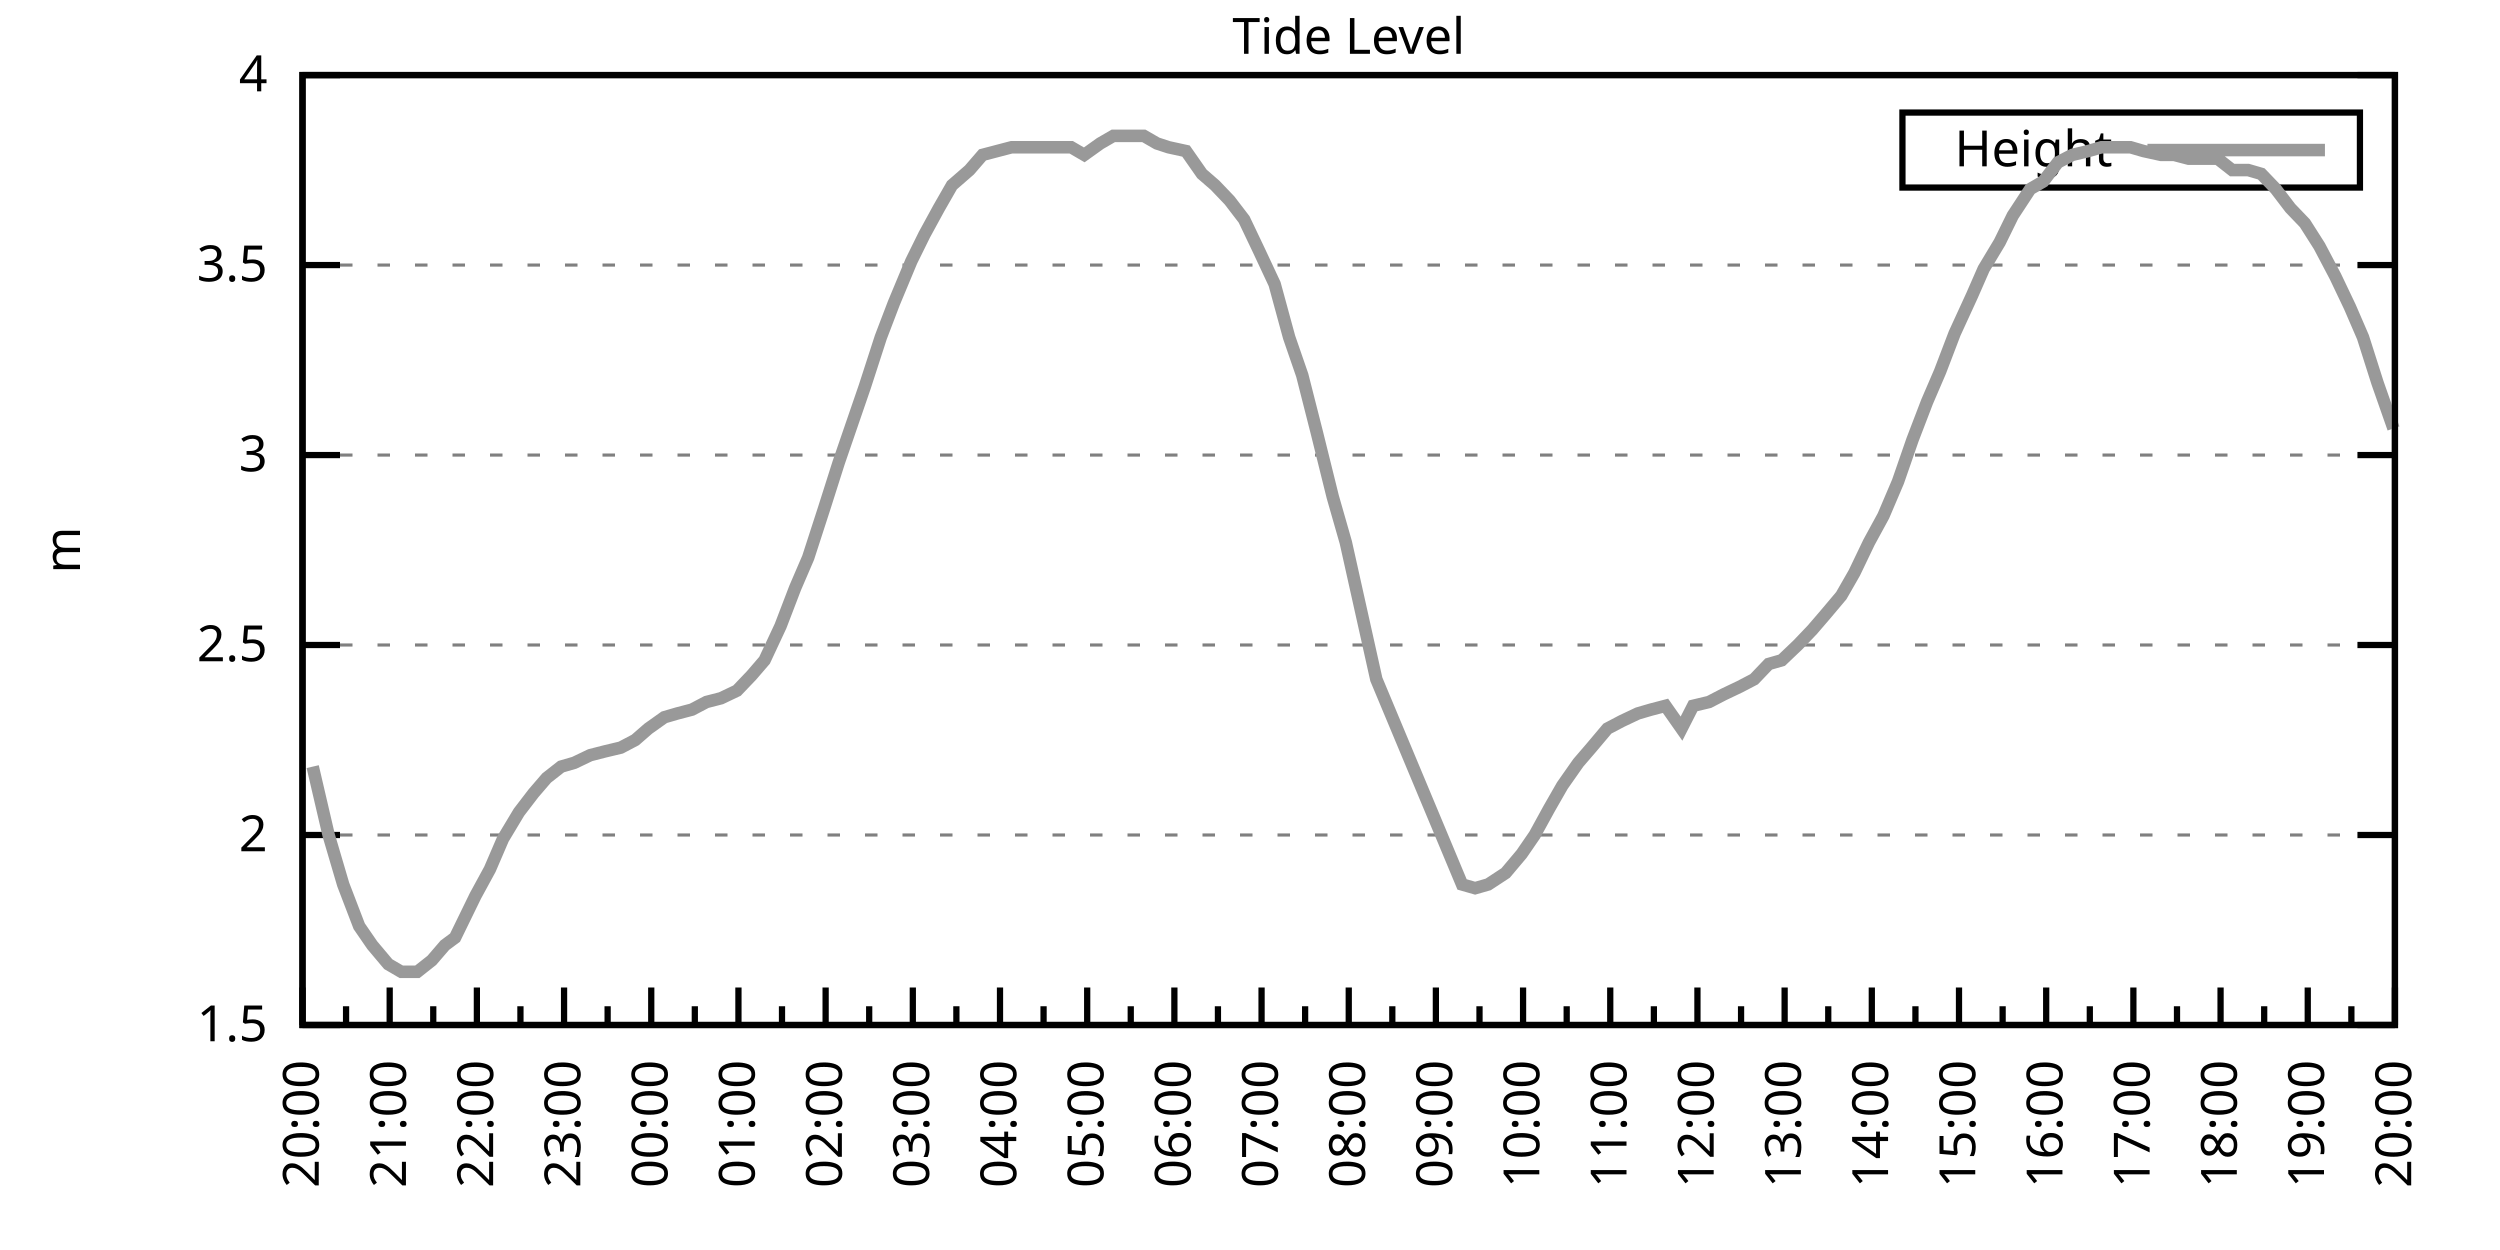
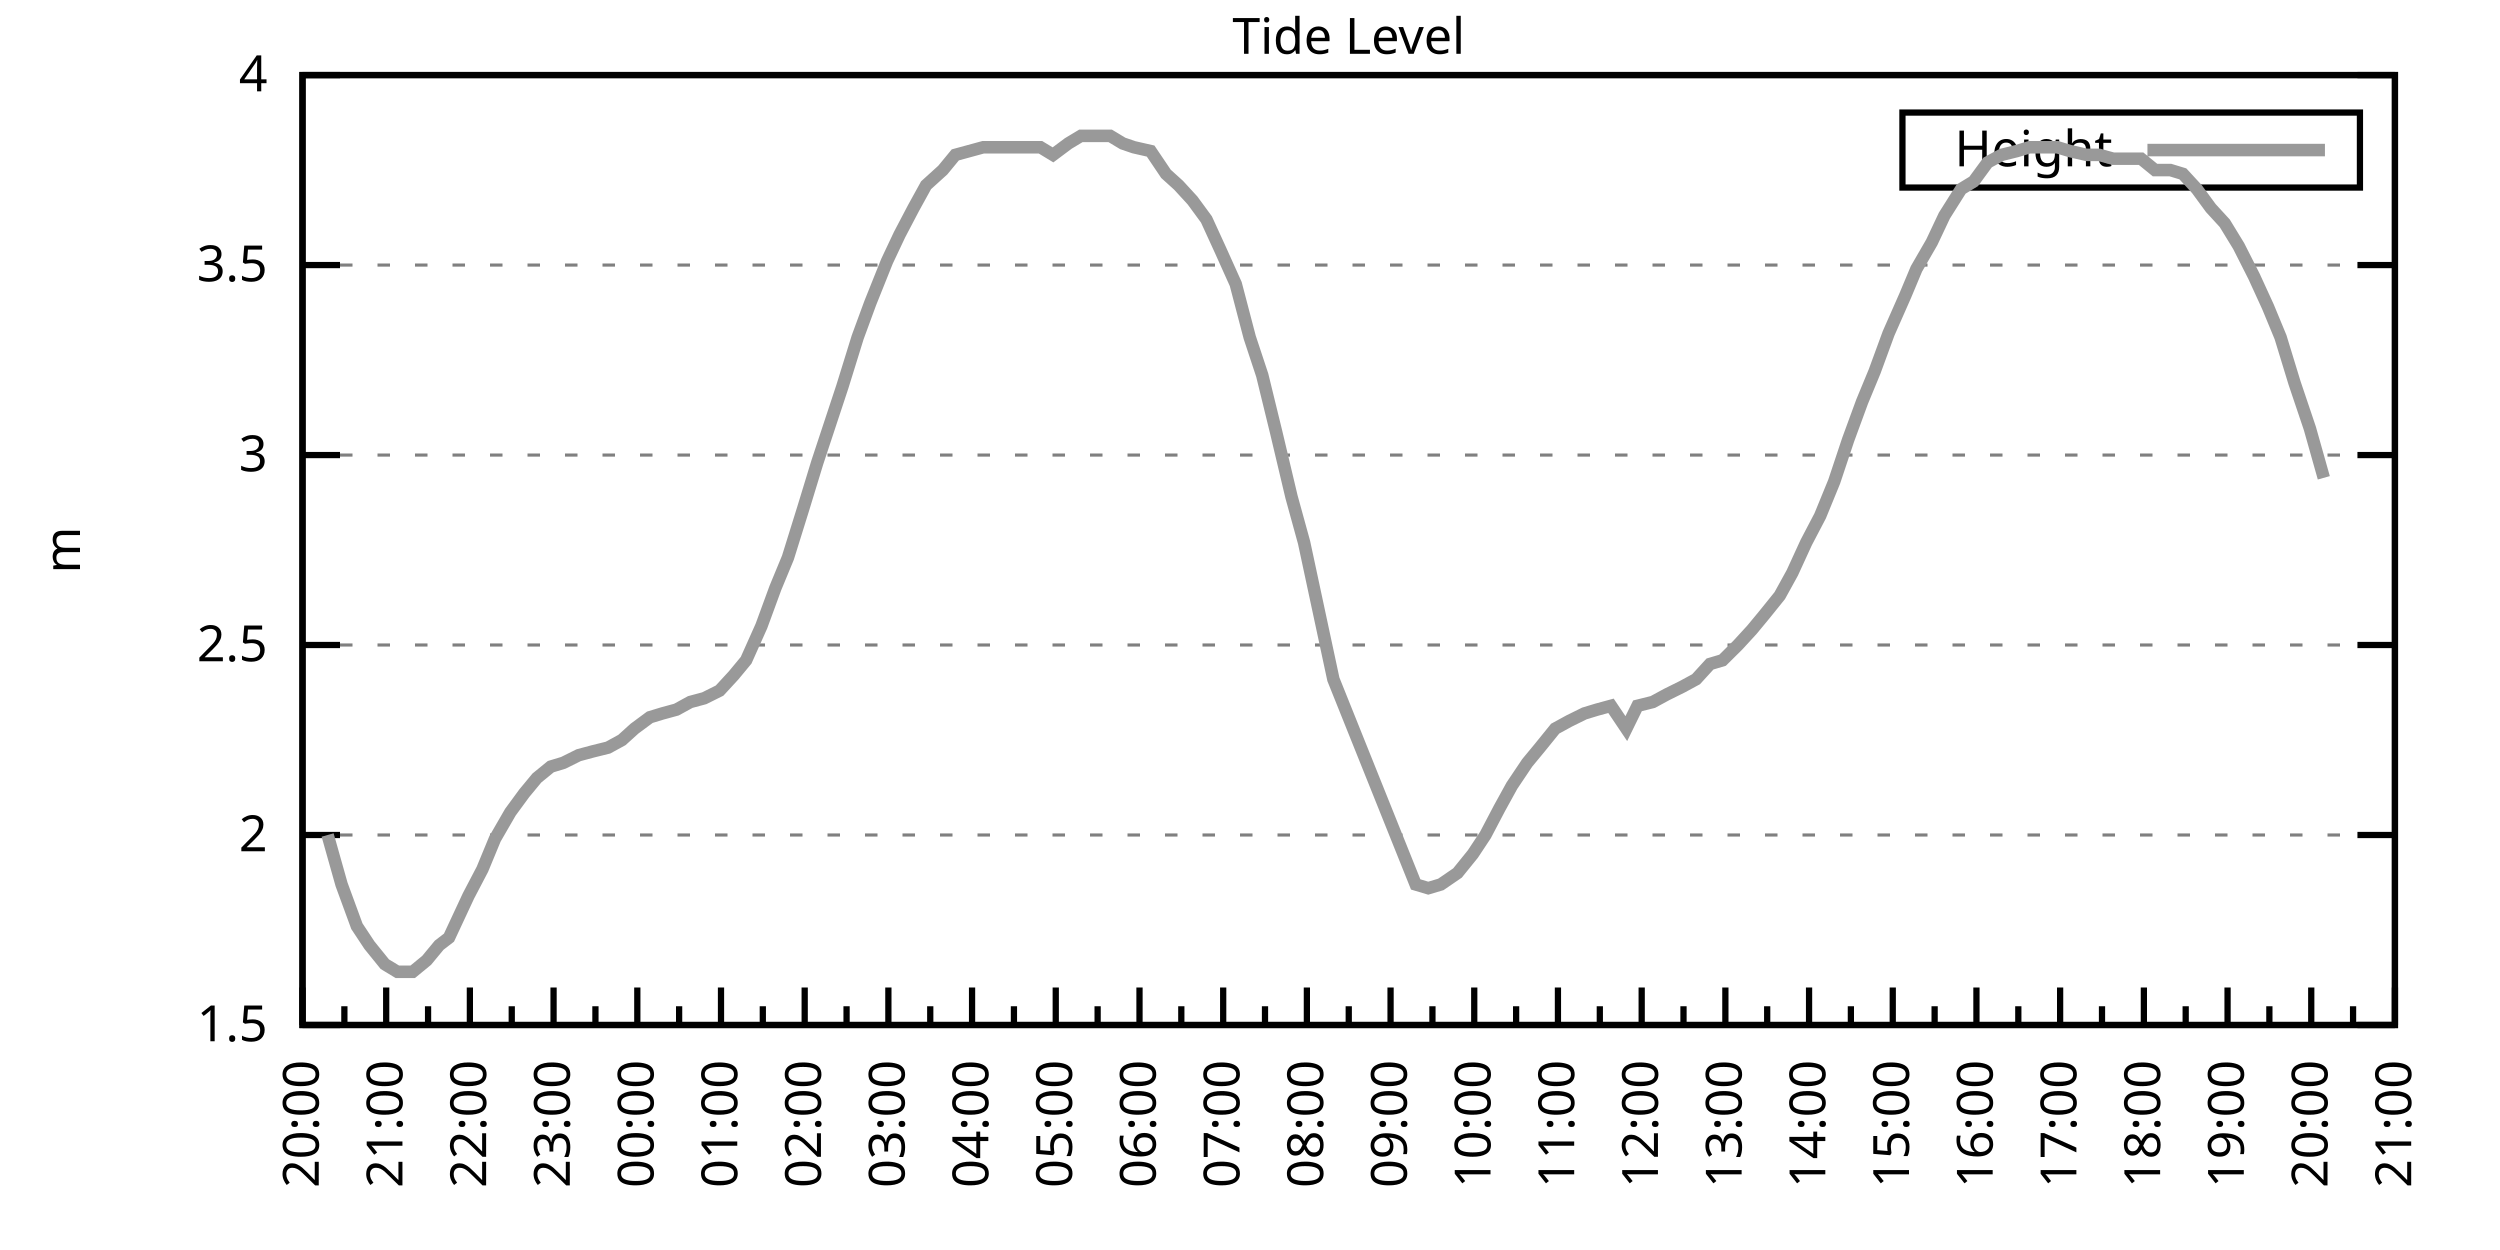
<svg xmlns="http://www.w3.org/2000/svg" xmlns:xlink="http://www.w3.org/1999/xlink" width="400" height="200" viewBox="0 0 400 200">
  <g id="gnuplot_canvas">
    <rect x="0" y="0" width="400" height="200" fill="none" />
    <defs>
      <circle id="gpDot" r="0.5" stroke-width="0.5" stroke="currentColor" />
      <path id="gpPt0" stroke-width="0.333" stroke="currentColor" d="M-1,0 h2 M0,-1 v2" />
      <path id="gpPt1" stroke-width="0.333" stroke="currentColor" d="M-1,-1 L1,1 M1,-1 L-1,1" />
      <path id="gpPt2" stroke-width="0.333" stroke="currentColor" d="M-1,0 L1,0 M0,-1 L0,1 M-1,-1 L1,1 M-1,1 L1,-1" />
      <rect id="gpPt3" stroke-width="0.333" stroke="currentColor" x="-1" y="-1" width="2" height="2" />
      <rect id="gpPt4" stroke-width="0.333" stroke="currentColor" fill="currentColor" x="-1" y="-1" width="2" height="2" />
      <circle id="gpPt5" stroke-width="0.333" stroke="currentColor" cx="0" cy="0" r="1" />
      <use xlink:href="#gpPt5" id="gpPt6" fill="currentColor" stroke="none" />
      <path id="gpPt7" stroke-width="0.333" stroke="currentColor" d="M0,-1.33 L-1.33,0.67 L1.33,0.67 z" />
      <use xlink:href="#gpPt7" id="gpPt8" fill="currentColor" stroke="none" />
      <use xlink:href="#gpPt7" id="gpPt9" stroke="currentColor" transform="rotate(180)" />
      <use xlink:href="#gpPt9" id="gpPt10" fill="currentColor" stroke="none" />
      <use xlink:href="#gpPt3" id="gpPt11" stroke="currentColor" transform="rotate(45)" />
      <use xlink:href="#gpPt11" id="gpPt12" fill="currentColor" stroke="none" />
      <path id="gpPt13" stroke-width="0.333" stroke="currentColor" d="M0,1.330 L1.265,0.411 L0.782,-1.067 L-0.782,-1.076 L-1.265,0.411 z" />
      <use xlink:href="#gpPt13" id="gpPt14" fill="currentColor" stroke="none" />
      <filter id="textbox" filterUnits="objectBoundingBox" x="0" y="0" height="1" width="1">
        <feFlood flood-color="white" flood-opacity="1" result="bgnd" />
        <feComposite in="SourceGraphic" in2="bgnd" operator="atop" />
      </filter>
      <filter id="greybox" filterUnits="objectBoundingBox" x="0" y="0" height="1" width="1">
        <feFlood flood-color="lightgrey" flood-opacity="1" result="grey" />
        <feComposite in="SourceGraphic" in2="grey" operator="atop" />
      </filter>
    </defs>
    <g fill="none" color="white" stroke="currentColor" stroke-width="1.00" stroke-linecap="butt" stroke-linejoin="miter">
</g>
    <g fill="none" color="black" stroke="currentColor" stroke-width="1.00" stroke-linecap="butt" stroke-linejoin="miter">
      <g stroke="none" shape-rendering="crispEdges">
        <polygon fill="rgb(255, 255, 255)" points="48.40,164.00 383.18,164.00 383.18,12.02 48.40,12.02 " />
      </g>
    </g>
    <g fill="none" color="black" stroke="currentColor" stroke-width="1.00" stroke-linecap="butt" stroke-linejoin="miter">
</g>
    <g fill="none" color="black" stroke="black" stroke-width="0.50" stroke-linecap="butt" stroke-linejoin="miter">
</g>
    <g fill="none" color="gray" stroke="currentColor" stroke-width="0.50" stroke-linecap="butt" stroke-linejoin="miter">
      <path stroke="gray" stroke-dasharray="2,4" class="gridline" d="M48.40,164.00 L383.19,164.00  " />
    </g>
    <g fill="none" color="gray" stroke="gray" stroke-width="1.00" stroke-linecap="butt" stroke-linejoin="miter">
</g>
    <g fill="none" color="black" stroke="currentColor" stroke-width="1.00" stroke-linecap="butt" stroke-linejoin="miter">
      <path stroke="black" d="M48.40,164.00 L54.40,164.00 M383.19,164.00 L377.19,164.00  " />
      <g transform="translate(42.80,166.60)" stroke="none" fill="black" font-family="Sans" font-size="8.00" text-anchor="end">
        <text>
          <tspan font-family="Sans"> 1.5</tspan>
        </text>
      </g>
    </g>
    <g fill="none" color="black" stroke="currentColor" stroke-width="1.00" stroke-linecap="butt" stroke-linejoin="miter">
</g>
    <g fill="none" color="black" stroke="black" stroke-width="0.50" stroke-linecap="butt" stroke-linejoin="miter">
</g>
    <g fill="none" color="gray" stroke="currentColor" stroke-width="0.50" stroke-linecap="butt" stroke-linejoin="miter">
      <path stroke="gray" stroke-dasharray="2,4" class="gridline" d="M48.40,133.60 L383.19,133.60  " />
    </g>
    <g fill="none" color="gray" stroke="gray" stroke-width="1.00" stroke-linecap="butt" stroke-linejoin="miter">
</g>
    <g fill="none" color="black" stroke="currentColor" stroke-width="1.00" stroke-linecap="butt" stroke-linejoin="miter">
      <path stroke="black" d="M48.40,133.60 L54.40,133.60 M383.19,133.60 L377.19,133.60  " />
      <g transform="translate(42.80,136.20)" stroke="none" fill="black" font-family="Sans" font-size="8.00" text-anchor="end">
        <text>
          <tspan font-family="Sans"> 2</tspan>
        </text>
      </g>
    </g>
    <g fill="none" color="black" stroke="currentColor" stroke-width="1.00" stroke-linecap="butt" stroke-linejoin="miter">
</g>
    <g fill="none" color="black" stroke="black" stroke-width="0.50" stroke-linecap="butt" stroke-linejoin="miter">
</g>
    <g fill="none" color="gray" stroke="currentColor" stroke-width="0.50" stroke-linecap="butt" stroke-linejoin="miter">
      <path stroke="gray" stroke-dasharray="2,4" class="gridline" d="M48.40,103.20 L383.19,103.20  " />
    </g>
    <g fill="none" color="gray" stroke="gray" stroke-width="1.00" stroke-linecap="butt" stroke-linejoin="miter">
</g>
    <g fill="none" color="black" stroke="currentColor" stroke-width="1.00" stroke-linecap="butt" stroke-linejoin="miter">
      <path stroke="black" d="M48.40,103.20 L54.40,103.20 M383.19,103.20 L377.19,103.20  " />
      <g transform="translate(42.80,105.80)" stroke="none" fill="black" font-family="Sans" font-size="8.00" text-anchor="end">
        <text>
          <tspan font-family="Sans"> 2.5</tspan>
        </text>
      </g>
    </g>
    <g fill="none" color="black" stroke="currentColor" stroke-width="1.00" stroke-linecap="butt" stroke-linejoin="miter">
</g>
    <g fill="none" color="black" stroke="black" stroke-width="0.50" stroke-linecap="butt" stroke-linejoin="miter">
</g>
    <g fill="none" color="gray" stroke="currentColor" stroke-width="0.50" stroke-linecap="butt" stroke-linejoin="miter">
      <path stroke="gray" stroke-dasharray="2,4" class="gridline" d="M48.40,72.81 L383.19,72.81  " />
    </g>
    <g fill="none" color="gray" stroke="gray" stroke-width="1.00" stroke-linecap="butt" stroke-linejoin="miter">
</g>
    <g fill="none" color="black" stroke="currentColor" stroke-width="1.00" stroke-linecap="butt" stroke-linejoin="miter">
      <path stroke="black" d="M48.40,72.81 L54.40,72.81 M383.19,72.81 L377.19,72.81  " />
      <g transform="translate(42.80,75.41)" stroke="none" fill="black" font-family="Sans" font-size="8.00" text-anchor="end">
        <text>
          <tspan font-family="Sans"> 3</tspan>
        </text>
      </g>
    </g>
    <g fill="none" color="black" stroke="currentColor" stroke-width="1.00" stroke-linecap="butt" stroke-linejoin="miter">
</g>
    <g fill="none" color="black" stroke="black" stroke-width="0.50" stroke-linecap="butt" stroke-linejoin="miter">
</g>
    <g fill="none" color="gray" stroke="currentColor" stroke-width="0.50" stroke-linecap="butt" stroke-linejoin="miter">
      <path stroke="gray" stroke-dasharray="2,4" class="gridline" d="M48.40,42.41 L383.19,42.41  " />
    </g>
    <g fill="none" color="gray" stroke="gray" stroke-width="1.00" stroke-linecap="butt" stroke-linejoin="miter">
</g>
    <g fill="none" color="black" stroke="currentColor" stroke-width="1.00" stroke-linecap="butt" stroke-linejoin="miter">
      <path stroke="black" d="M48.40,42.41 L54.40,42.41 M383.19,42.41 L377.19,42.41  " />
      <g transform="translate(42.80,45.01)" stroke="none" fill="black" font-family="Sans" font-size="8.00" text-anchor="end">
        <text>
          <tspan font-family="Sans"> 3.5</tspan>
        </text>
      </g>
    </g>
    <g fill="none" color="black" stroke="currentColor" stroke-width="1.00" stroke-linecap="butt" stroke-linejoin="miter">
</g>
    <g fill="none" color="black" stroke="black" stroke-width="0.50" stroke-linecap="butt" stroke-linejoin="miter">
</g>
    <g fill="none" color="gray" stroke="currentColor" stroke-width="0.50" stroke-linecap="butt" stroke-linejoin="miter">
      <path stroke="gray" stroke-dasharray="2,4" class="gridline" d="M48.40,12.01 L383.19,12.01  " />
    </g>
    <g fill="none" color="gray" stroke="gray" stroke-width="1.00" stroke-linecap="butt" stroke-linejoin="miter">
</g>
    <g fill="none" color="black" stroke="currentColor" stroke-width="1.00" stroke-linecap="butt" stroke-linejoin="miter">
      <path stroke="black" d="M48.40,12.01 L54.40,12.01 M383.19,12.01 L377.19,12.01  " />
      <g transform="translate(42.80,14.61)" stroke="none" fill="black" font-family="Sans" font-size="8.00" text-anchor="end">
        <text>
          <tspan font-family="Sans"> 4</tspan>
        </text>
      </g>
    </g>
    <g fill="none" color="black" stroke="currentColor" stroke-width="1.00" stroke-linecap="butt" stroke-linejoin="miter">
      <path stroke="black" d="M48.40,164.00 L48.40,158.00  " />
      <g transform="translate(51.00,169.60) rotate(270)" stroke="none" fill="black" font-family="Sans" font-size="8.00" text-anchor="end">
        <text>
          <tspan font-family="Sans">20:00</tspan>
        </text>
      </g>
    </g>
    <g fill="none" color="black" stroke="currentColor" stroke-width="1.00" stroke-linecap="butt" stroke-linejoin="miter">
-       <path stroke="black" d="M55.37,164.00 L55.37,161.00 M62.35,164.00 L62.35,158.00  " />
-       <g transform="translate(64.95,169.60) rotate(270)" stroke="none" fill="black" font-family="Sans" font-size="8.00" text-anchor="end">
+       <path stroke="black" d="M55.10,164.00 L55.10,161.00 M61.79,164.00 L61.79,158.00  " />
+       <g transform="translate(64.39,169.60) rotate(270)" stroke="none" fill="black" font-family="Sans" font-size="8.00" text-anchor="end">
        <text>
          <tspan font-family="Sans">21:00</tspan>
        </text>
      </g>
    </g>
    <g fill="none" color="black" stroke="currentColor" stroke-width="1.00" stroke-linecap="butt" stroke-linejoin="miter">
-       <path stroke="black" d="M69.32,164.00 L69.32,161.00 M76.30,164.00 L76.30,158.00  " />
-       <g transform="translate(78.90,169.60) rotate(270)" stroke="none" fill="black" font-family="Sans" font-size="8.00" text-anchor="end">
+       <path stroke="black" d="M68.49,164.00 L68.49,161.00 M75.18,164.00 L75.18,158.00  " />
+       <g transform="translate(77.78,169.60) rotate(270)" stroke="none" fill="black" font-family="Sans" font-size="8.00" text-anchor="end">
        <text>
          <tspan font-family="Sans">22:00</tspan>
        </text>
      </g>
    </g>
    <g fill="none" color="black" stroke="currentColor" stroke-width="1.00" stroke-linecap="butt" stroke-linejoin="miter">
-       <path stroke="black" d="M83.27,164.00 L83.27,161.00 M90.25,164.00 L90.25,158.00  " />
-       <g transform="translate(92.85,169.60) rotate(270)" stroke="none" fill="black" font-family="Sans" font-size="8.00" text-anchor="end">
+       <path stroke="black" d="M81.88,164.00 L81.88,161.00 M88.57,164.00 L88.57,158.00  " />
+       <g transform="translate(91.17,169.60) rotate(270)" stroke="none" fill="black" font-family="Sans" font-size="8.00" text-anchor="end">
        <text>
          <tspan font-family="Sans">23:00</tspan>
        </text>
      </g>
    </g>
    <g fill="none" color="black" stroke="currentColor" stroke-width="1.00" stroke-linecap="butt" stroke-linejoin="miter">
-       <path stroke="black" d="M97.22,164.00 L97.22,161.00 M104.20,164.00 L104.20,158.00  " />
-       <g transform="translate(106.80,169.60) rotate(270)" stroke="none" fill="black" font-family="Sans" font-size="8.00" text-anchor="end">
+       <path stroke="black" d="M95.27,164.00 L95.27,161.00 M101.97,164.00 L101.97,158.00  " />
+       <g transform="translate(104.57,169.60) rotate(270)" stroke="none" fill="black" font-family="Sans" font-size="8.00" text-anchor="end">
        <text>
          <tspan font-family="Sans">00:00</tspan>
        </text>
      </g>
    </g>
    <g fill="none" color="black" stroke="currentColor" stroke-width="1.00" stroke-linecap="butt" stroke-linejoin="miter">
-       <path stroke="black" d="M111.17,164.00 L111.17,161.00 M118.15,164.00 L118.15,158.00  " />
-       <g transform="translate(120.75,169.60) rotate(270)" stroke="none" fill="black" font-family="Sans" font-size="8.00" text-anchor="end">
+       <path stroke="black" d="M108.66,164.00 L108.66,161.00 M115.36,164.00 L115.36,158.00  " />
+       <g transform="translate(117.96,169.60) rotate(270)" stroke="none" fill="black" font-family="Sans" font-size="8.00" text-anchor="end">
        <text>
          <tspan font-family="Sans">01:00</tspan>
        </text>
      </g>
    </g>
    <g fill="none" color="black" stroke="currentColor" stroke-width="1.00" stroke-linecap="butt" stroke-linejoin="miter">
-       <path stroke="black" d="M125.12,164.00 L125.12,161.00 M132.10,164.00 L132.10,158.00  " />
-       <g transform="translate(134.70,169.60) rotate(270)" stroke="none" fill="black" font-family="Sans" font-size="8.00" text-anchor="end">
+       <path stroke="black" d="M122.05,164.00 L122.05,161.00 M128.75,164.00 L128.75,158.00  " />
+       <g transform="translate(131.35,169.60) rotate(270)" stroke="none" fill="black" font-family="Sans" font-size="8.00" text-anchor="end">
        <text>
          <tspan font-family="Sans">02:00</tspan>
        </text>
      </g>
    </g>
    <g fill="none" color="black" stroke="currentColor" stroke-width="1.00" stroke-linecap="butt" stroke-linejoin="miter">
-       <path stroke="black" d="M139.07,164.00 L139.07,161.00 M146.05,164.00 L146.05,158.00  " />
-       <g transform="translate(148.65,169.60) rotate(270)" stroke="none" fill="black" font-family="Sans" font-size="8.00" text-anchor="end">
+       <path stroke="black" d="M135.45,164.00 L135.45,161.00 M142.14,164.00 L142.14,158.00  " />
+       <g transform="translate(144.74,169.60) rotate(270)" stroke="none" fill="black" font-family="Sans" font-size="8.00" text-anchor="end">
        <text>
          <tspan font-family="Sans">03:00</tspan>
        </text>
      </g>
    </g>
    <g fill="none" color="black" stroke="currentColor" stroke-width="1.00" stroke-linecap="butt" stroke-linejoin="miter">
-       <path stroke="black" d="M153.02,164.00 L153.02,161.00 M160.00,164.00 L160.00,158.00  " />
-       <g transform="translate(162.60,169.60) rotate(270)" stroke="none" fill="black" font-family="Sans" font-size="8.00" text-anchor="end">
+       <path stroke="black" d="M148.84,164.00 L148.84,161.00 M155.53,164.00 L155.53,158.00  " />
+       <g transform="translate(158.13,169.60) rotate(270)" stroke="none" fill="black" font-family="Sans" font-size="8.00" text-anchor="end">
        <text>
          <tspan font-family="Sans">04:00</tspan>
        </text>
      </g>
    </g>
    <g fill="none" color="black" stroke="currentColor" stroke-width="1.00" stroke-linecap="butt" stroke-linejoin="miter">
-       <path stroke="black" d="M166.97,164.00 L166.97,161.00 M173.95,164.00 L173.95,158.00  " />
-       <g transform="translate(176.55,169.60) rotate(270)" stroke="none" fill="black" font-family="Sans" font-size="8.00" text-anchor="end">
+       <path stroke="black" d="M162.23,164.00 L162.23,161.00 M168.92,164.00 L168.92,158.00  " />
+       <g transform="translate(171.52,169.60) rotate(270)" stroke="none" fill="black" font-family="Sans" font-size="8.00" text-anchor="end">
        <text>
          <tspan font-family="Sans">05:00</tspan>
        </text>
      </g>
    </g>
    <g fill="none" color="black" stroke="currentColor" stroke-width="1.00" stroke-linecap="butt" stroke-linejoin="miter">
-       <path stroke="black" d="M180.92,164.00 L180.92,161.00 M187.90,164.00 L187.90,158.00  " />
-       <g transform="translate(190.50,169.60) rotate(270)" stroke="none" fill="black" font-family="Sans" font-size="8.00" text-anchor="end">
+       <path stroke="black" d="M175.62,164.00 L175.62,161.00 M182.32,164.00 L182.32,158.00  " />
+       <g transform="translate(184.92,169.60) rotate(270)" stroke="none" fill="black" font-family="Sans" font-size="8.00" text-anchor="end">
        <text>
          <tspan font-family="Sans">06:00</tspan>
        </text>
      </g>
    </g>
    <g fill="none" color="black" stroke="currentColor" stroke-width="1.00" stroke-linecap="butt" stroke-linejoin="miter">
-       <path stroke="black" d="M194.87,164.00 L194.87,161.00 M201.85,164.00 L201.85,158.00  " />
-       <g transform="translate(204.45,169.60) rotate(270)" stroke="none" fill="black" font-family="Sans" font-size="8.00" text-anchor="end">
+       <path stroke="black" d="M189.01,164.00 L189.01,161.00 M195.71,164.00 L195.71,158.00  " />
+       <g transform="translate(198.31,169.60) rotate(270)" stroke="none" fill="black" font-family="Sans" font-size="8.00" text-anchor="end">
        <text>
          <tspan font-family="Sans">07:00</tspan>
        </text>
      </g>
    </g>
    <g fill="none" color="black" stroke="currentColor" stroke-width="1.00" stroke-linecap="butt" stroke-linejoin="miter">
-       <path stroke="black" d="M208.82,164.00 L208.82,161.00 M215.80,164.00 L215.80,158.00  " />
-       <g transform="translate(218.40,169.60) rotate(270)" stroke="none" fill="black" font-family="Sans" font-size="8.00" text-anchor="end">
+       <path stroke="black" d="M202.40,164.00 L202.40,161.00 M209.10,164.00 L209.10,158.00  " />
+       <g transform="translate(211.70,169.60) rotate(270)" stroke="none" fill="black" font-family="Sans" font-size="8.00" text-anchor="end">
        <text>
          <tspan font-family="Sans">08:00</tspan>
        </text>
      </g>
    </g>
    <g fill="none" color="black" stroke="currentColor" stroke-width="1.00" stroke-linecap="butt" stroke-linejoin="miter">
-       <path stroke="black" d="M222.77,164.00 L222.77,161.00 M229.74,164.00 L229.74,158.00  " />
-       <g transform="translate(232.34,169.60) rotate(270)" stroke="none" fill="black" font-family="Sans" font-size="8.00" text-anchor="end">
+       <path stroke="black" d="M215.80,164.00 L215.80,161.00 M222.49,164.00 L222.49,158.00  " />
+       <g transform="translate(225.09,169.60) rotate(270)" stroke="none" fill="black" font-family="Sans" font-size="8.00" text-anchor="end">
        <text>
          <tspan font-family="Sans">09:00</tspan>
        </text>
      </g>
    </g>
    <g fill="none" color="black" stroke="currentColor" stroke-width="1.00" stroke-linecap="butt" stroke-linejoin="miter">
-       <path stroke="black" d="M236.72,164.00 L236.72,161.00 M243.69,164.00 L243.69,158.00  " />
-       <g transform="translate(246.29,169.60) rotate(270)" stroke="none" fill="black" font-family="Sans" font-size="8.00" text-anchor="end">
+       <path stroke="black" d="M229.19,164.00 L229.19,161.00 M235.88,164.00 L235.88,158.00  " />
+       <g transform="translate(238.48,169.60) rotate(270)" stroke="none" fill="black" font-family="Sans" font-size="8.00" text-anchor="end">
        <text>
          <tspan font-family="Sans">10:00</tspan>
        </text>
      </g>
    </g>
    <g fill="none" color="black" stroke="currentColor" stroke-width="1.00" stroke-linecap="butt" stroke-linejoin="miter">
-       <path stroke="black" d="M250.67,164.00 L250.67,161.00 M257.64,164.00 L257.64,158.00  " />
-       <g transform="translate(260.24,169.60) rotate(270)" stroke="none" fill="black" font-family="Sans" font-size="8.00" text-anchor="end">
+       <path stroke="black" d="M242.58,164.00 L242.58,161.00 M249.27,164.00 L249.27,158.00  " />
+       <g transform="translate(251.87,169.60) rotate(270)" stroke="none" fill="black" font-family="Sans" font-size="8.00" text-anchor="end">
        <text>
          <tspan font-family="Sans">11:00</tspan>
        </text>
      </g>
    </g>
    <g fill="none" color="black" stroke="currentColor" stroke-width="1.00" stroke-linecap="butt" stroke-linejoin="miter">
-       <path stroke="black" d="M264.62,164.00 L264.62,161.00 M271.59,164.00 L271.59,158.00  " />
-       <g transform="translate(274.19,169.60) rotate(270)" stroke="none" fill="black" font-family="Sans" font-size="8.00" text-anchor="end">
+       <path stroke="black" d="M255.97,164.00 L255.97,161.00 M262.67,164.00 L262.67,158.00  " />
+       <g transform="translate(265.27,169.60) rotate(270)" stroke="none" fill="black" font-family="Sans" font-size="8.00" text-anchor="end">
        <text>
          <tspan font-family="Sans">12:00</tspan>
        </text>
      </g>
    </g>
    <g fill="none" color="black" stroke="currentColor" stroke-width="1.00" stroke-linecap="butt" stroke-linejoin="miter">
-       <path stroke="black" d="M278.57,164.00 L278.57,161.00 M285.54,164.00 L285.54,158.00  " />
-       <g transform="translate(288.14,169.60) rotate(270)" stroke="none" fill="black" font-family="Sans" font-size="8.00" text-anchor="end">
+       <path stroke="black" d="M269.36,164.00 L269.36,161.00 M276.06,164.00 L276.06,158.00  " />
+       <g transform="translate(278.66,169.60) rotate(270)" stroke="none" fill="black" font-family="Sans" font-size="8.00" text-anchor="end">
        <text>
          <tspan font-family="Sans">13:00</tspan>
        </text>
      </g>
    </g>
    <g fill="none" color="black" stroke="currentColor" stroke-width="1.00" stroke-linecap="butt" stroke-linejoin="miter">
-       <path stroke="black" d="M292.52,164.00 L292.52,161.00 M299.49,164.00 L299.49,158.00  " />
-       <g transform="translate(302.09,169.60) rotate(270)" stroke="none" fill="black" font-family="Sans" font-size="8.00" text-anchor="end">
+       <path stroke="black" d="M282.75,164.00 L282.75,161.00 M289.45,164.00 L289.45,158.00  " />
+       <g transform="translate(292.05,169.60) rotate(270)" stroke="none" fill="black" font-family="Sans" font-size="8.00" text-anchor="end">
        <text>
          <tspan font-family="Sans">14:00</tspan>
        </text>
      </g>
    </g>
    <g fill="none" color="black" stroke="currentColor" stroke-width="1.00" stroke-linecap="butt" stroke-linejoin="miter">
-       <path stroke="black" d="M306.47,164.00 L306.47,161.00 M313.44,164.00 L313.44,158.00  " />
-       <g transform="translate(316.04,169.60) rotate(270)" stroke="none" fill="black" font-family="Sans" font-size="8.00" text-anchor="end">
+       <path stroke="black" d="M296.14,164.00 L296.14,161.00 M302.84,164.00 L302.84,158.00  " />
+       <g transform="translate(305.44,169.60) rotate(270)" stroke="none" fill="black" font-family="Sans" font-size="8.00" text-anchor="end">
        <text>
          <tspan font-family="Sans">15:00</tspan>
        </text>
      </g>
    </g>
    <g fill="none" color="black" stroke="currentColor" stroke-width="1.00" stroke-linecap="butt" stroke-linejoin="miter">
-       <path stroke="black" d="M320.42,164.00 L320.42,161.00 M327.39,164.00 L327.39,158.00  " />
-       <g transform="translate(329.99,169.60) rotate(270)" stroke="none" fill="black" font-family="Sans" font-size="8.00" text-anchor="end">
+       <path stroke="black" d="M309.54,164.00 L309.54,161.00 M316.23,164.00 L316.23,158.00  " />
+       <g transform="translate(318.83,169.60) rotate(270)" stroke="none" fill="black" font-family="Sans" font-size="8.00" text-anchor="end">
        <text>
          <tspan font-family="Sans">16:00</tspan>
        </text>
      </g>
    </g>
    <g fill="none" color="black" stroke="currentColor" stroke-width="1.00" stroke-linecap="butt" stroke-linejoin="miter">
-       <path stroke="black" d="M334.37,164.00 L334.37,161.00 M341.34,164.00 L341.34,158.00  " />
-       <g transform="translate(343.94,169.60) rotate(270)" stroke="none" fill="black" font-family="Sans" font-size="8.00" text-anchor="end">
+       <path stroke="black" d="M322.93,164.00 L322.93,161.00 M329.62,164.00 L329.62,158.00  " />
+       <g transform="translate(332.22,169.60) rotate(270)" stroke="none" fill="black" font-family="Sans" font-size="8.00" text-anchor="end">
        <text>
          <tspan font-family="Sans">17:00</tspan>
        </text>
      </g>
    </g>
    <g fill="none" color="black" stroke="currentColor" stroke-width="1.00" stroke-linecap="butt" stroke-linejoin="miter">
-       <path stroke="black" d="M348.32,164.00 L348.32,161.00 M355.29,164.00 L355.29,158.00  " />
-       <g transform="translate(357.89,169.60) rotate(270)" stroke="none" fill="black" font-family="Sans" font-size="8.00" text-anchor="end">
+       <path stroke="black" d="M336.32,164.00 L336.32,161.00 M343.02,164.00 L343.02,158.00  " />
+       <g transform="translate(345.62,169.60) rotate(270)" stroke="none" fill="black" font-family="Sans" font-size="8.00" text-anchor="end">
        <text>
          <tspan font-family="Sans">18:00</tspan>
        </text>
      </g>
    </g>
    <g fill="none" color="black" stroke="currentColor" stroke-width="1.00" stroke-linecap="butt" stroke-linejoin="miter">
-       <path stroke="black" d="M362.27,164.00 L362.27,161.00 M369.24,164.00 L369.24,158.00  " />
-       <g transform="translate(371.84,169.60) rotate(270)" stroke="none" fill="black" font-family="Sans" font-size="8.00" text-anchor="end">
+       <path stroke="black" d="M349.71,164.00 L349.71,161.00 M356.41,164.00 L356.41,158.00  " />
+       <g transform="translate(359.01,169.60) rotate(270)" stroke="none" fill="black" font-family="Sans" font-size="8.00" text-anchor="end">
        <text>
          <tspan font-family="Sans">19:00</tspan>
        </text>
      </g>
    </g>
    <g fill="none" color="black" stroke="currentColor" stroke-width="1.00" stroke-linecap="butt" stroke-linejoin="miter">
-       <path stroke="black" d="M376.22,164.00 L376.22,161.00 M383.19,164.00 L383.19,158.00  " />
+       <path stroke="black" d="M363.10,164.00 L363.10,161.00 M369.80,164.00 L369.80,158.00  " />
+       <g transform="translate(372.40,169.60) rotate(270)" stroke="none" fill="black" font-family="Sans" font-size="8.00" text-anchor="end">
+         <text>
+           <tspan font-family="Sans">20:00</tspan>
+         </text>
+       </g>
+     </g>
+     <g fill="none" color="black" stroke="currentColor" stroke-width="1.00" stroke-linecap="butt" stroke-linejoin="miter">
+       <path stroke="black" d="M376.49,164.00 L376.49,161.00 M383.19,164.00 L383.19,158.00  " />
      <g transform="translate(385.79,169.60) rotate(270)" stroke="none" fill="black" font-family="Sans" font-size="8.00" text-anchor="end">
        <text>
-           <tspan font-family="Sans">20:00</tspan>
+           <tspan font-family="Sans">21:00</tspan>
        </text>
      </g>
    </g>
    <g fill="none" color="black" stroke="currentColor" stroke-width="1.00" stroke-linecap="butt" stroke-linejoin="miter">
</g>
    <g fill="none" color="black" stroke="currentColor" stroke-width="1.00" stroke-linecap="butt" stroke-linejoin="miter">
      <path stroke="black" d="M48.40,12.01 L48.40,164.00 L383.19,164.00 L383.19,12.01 L48.40,12.01 Z  " />
    </g>
    <g fill="none" color="black" stroke="currentColor" stroke-width="1.00" stroke-linecap="butt" stroke-linejoin="miter">
      <g transform="translate(12.80,88.01) rotate(270)" stroke="none" fill="black" font-family="Sans" font-size="8.00" text-anchor="middle">
        <text>
          <tspan font-family="Sans">m</tspan>
        </text>
      </g>
    </g>
    <g fill="none" color="black" stroke="currentColor" stroke-width="1.00" stroke-linecap="butt" stroke-linejoin="miter">
</g>
    <g fill="none" color="black" stroke="currentColor" stroke-width="1.00" stroke-linecap="butt" stroke-linejoin="miter">
      <path stroke="black" d="M304.39,30.01 L304.39,18.01 L377.59,18.01 L377.59,30.01 L304.39,30.01 Z  " />
    </g>
    <g id="Tide_level_plot_1">
      <g fill="none" color="white" stroke="black" stroke-width="2.00" stroke-linecap="butt" stroke-linejoin="miter">
</g>
      <g fill="none" color="black" stroke="currentColor" stroke-width="2.00" stroke-linecap="butt" stroke-linejoin="miter">
        <g transform="translate(337.99,26.61)" stroke="none" fill="black" font-family="Sans" font-size="8.00" text-anchor="end">
          <text>
            <tspan font-family="Sans">Height</tspan>
          </text>
        </g>
      </g>
      <g fill="none" color="black" stroke="currentColor" stroke-width="2.00" stroke-linecap="butt" stroke-linejoin="miter">
-         <path stroke="rgb(153, 153, 153)" d="M343.59,24.01 L371.99,24.01 M50.03,122.66 L52.58,133.60 L54.91,141.51 L57.47,148.19 L59.56,151.23 L62.12,154.27   L64.21,155.49 L66.77,155.49 L69.09,153.66 L71.18,151.23 L72.81,150.02 L76.07,143.33 L78.39,139.07 L80.48,134.21   L83.04,129.95 L85.37,126.91 L87.46,124.48 L89.78,122.66 L91.88,122.05 L94.43,120.83 L96.76,120.23 L99.32,119.62   L101.64,118.40 L103.73,116.58 L106.29,114.76 L108.38,114.15 L110.71,113.54 L113.03,112.32 L115.36,111.72 L117.92,110.50   L120.24,108.07 L122.33,105.64 L124.89,100.16 L127.22,94.08 L129.31,89.22 L131.87,81.32 L134.19,74.02 L136.28,67.94   L138.37,61.86 L140.93,53.96 L143.02,48.49 L145.81,41.80 L147.91,37.54 L150.23,33.29 L152.32,29.64 L155.11,27.21   L157.21,24.78 L159.53,24.17 L161.86,23.56 L164.18,23.56 L166.51,23.56 L169.06,23.56 L171.39,23.56 L173.48,24.78   L176.04,22.95 L178.13,21.74 L180.46,21.74 L183.01,21.74 L185.11,22.95 L186.97,23.56 L189.76,24.17 L192.31,27.82   L194.41,29.64 L196.73,32.07 L199.06,35.11 L201.38,39.98 L203.94,45.45 L206.26,53.96 L208.36,60.04 L210.68,69.16   L213.24,79.49 L215.33,86.79 L220.21,108.68 L233.93,141.51 L236.02,142.11 L238.11,141.51 L240.90,139.68 L243.46,136.64   L245.55,133.60 L247.88,129.35 L249.97,125.70 L252.53,122.05 L254.62,119.62 L257.18,116.58 L259.50,115.36 L262.06,114.15   L264.15,113.54 L266.48,112.93 L269.04,116.58 L270.90,112.93 L273.45,112.32 L275.78,111.11 L278.34,109.89 L280.66,108.68   L282.99,106.24 L285.08,105.64 L287.64,103.20 L289.96,100.77 L292.05,98.34 L294.61,95.30 L296.70,91.65 L299.03,86.79   L301.35,82.53 L303.68,77.06 L306.00,70.37 L308.33,64.29 L310.42,59.43 L312.74,53.35 L315.53,47.27 L317.39,43.02   L319.95,38.76 L322.04,34.50 L324.83,30.25 L326.93,29.03 L329.25,25.99 L331.58,24.78 L334.13,24.17 L336.23,23.56   L338.78,23.56 L340.88,23.56 L342.97,24.17 L345.76,24.78 L347.85,24.78 L350.18,25.39 L352.50,25.39 L354.83,25.39   L357.15,27.21 L359.71,27.21 L361.80,27.82 L364.13,30.25 L366.45,33.29 L368.78,35.72 L371.10,39.37 L373.66,44.23   L375.98,49.10 L378.08,53.96 L380.40,61.25 L382.96,68.55  " />
+         <path stroke="rgb(153, 153, 153)" d="M343.59,24.01 L371.99,24.01 M52.42,133.60 L54.65,141.51 L57.10,148.19 L59.11,151.23 L61.57,154.27 L63.58,155.49   L66.03,155.49 L68.26,153.66 L70.27,151.23 L71.84,150.02 L74.96,143.33 L77.19,139.07 L79.20,134.21 L81.66,129.95   L83.89,126.91 L85.90,124.48 L88.13,122.66 L90.14,122.05 L92.59,120.83 L94.82,120.23 L97.28,119.62 L99.51,118.40   L101.52,116.58 L103.98,114.76 L105.98,114.15 L108.22,113.54 L110.45,112.32 L112.68,111.72 L115.13,110.50 L117.37,108.07   L119.38,105.64 L121.83,100.16 L124.06,94.08 L126.07,89.22 L128.53,81.32 L130.76,74.02 L132.77,67.94 L134.78,61.86   L137.23,53.96 L139.24,48.49 L141.92,41.80 L143.93,37.54 L146.16,33.29 L148.17,29.64 L150.85,27.21 L152.85,24.78   L155.09,24.17 L157.32,23.56 L159.55,23.56 L161.78,23.56 L164.24,23.56 L166.47,23.56 L168.48,24.78 L170.93,22.95   L172.94,21.74 L175.17,21.74 L177.63,21.74 L179.64,22.95 L181.42,23.56 L184.10,24.17 L186.56,27.82 L188.57,29.64   L190.80,32.07 L193.03,35.11 L195.26,39.98 L197.72,45.45 L199.95,53.96 L201.96,60.04 L204.19,69.16 L206.64,79.49   L208.65,86.79 L213.34,108.68 L226.51,141.51 L228.52,142.11 L230.53,141.51 L233.20,139.68 L235.66,136.64 L237.67,133.60   L239.90,129.35 L241.91,125.70 L244.36,122.05 L246.37,119.62 L248.83,116.58 L251.06,115.36 L253.51,114.15 L255.52,113.54   L257.76,112.93 L260.21,116.58 L262.00,112.93 L264.45,112.32 L266.68,111.11 L269.14,109.89 L271.37,108.68 L273.60,106.24   L275.61,105.64 L278.07,103.20 L280.30,100.77 L282.31,98.34 L284.76,95.30 L286.77,91.65 L289.00,86.79 L291.23,82.53   L293.47,77.06 L295.70,70.37 L297.93,64.29 L299.94,59.43 L302.17,53.35 L304.85,47.27 L306.63,43.02 L309.09,38.76   L311.10,34.50 L313.78,30.25 L315.79,29.03 L318.02,25.99 L320.25,24.78 L322.70,24.17 L324.71,23.56 L327.17,23.56   L329.18,23.56 L331.19,24.17 L333.86,24.78 L335.87,24.78 L338.10,25.39 L340.34,25.39 L342.57,25.39 L344.80,27.21   L347.26,27.21 L349.26,27.82 L351.50,30.25 L353.73,33.29 L355.96,35.72 L358.19,39.37 L360.65,44.23 L362.88,49.10   L364.89,53.96 L367.12,61.25 L369.58,68.55 L371.81,76.45  " />
      </g>
    </g>
    <g fill="none" color="black" stroke="currentColor" stroke-width="2.00" stroke-linecap="butt" stroke-linejoin="miter">
</g>
    <g fill="none" color="black" stroke="black" stroke-width="1.00" stroke-linecap="butt" stroke-linejoin="miter">
</g>
    <g fill="none" color="black" stroke="currentColor" stroke-width="1.00" stroke-linecap="butt" stroke-linejoin="miter">
      <path stroke="black" d="M48.40,12.01 L48.40,164.00 L383.19,164.00 L383.19,12.01 L48.40,12.01 Z  " />
    </g>
    <g fill="none" color="black" stroke="currentColor" stroke-width="1.00" stroke-linecap="butt" stroke-linejoin="miter">
      <g transform="translate(215.79,8.61)" stroke="none" fill="black" font-family="Sans" font-size="8.00" text-anchor="middle">
        <text>
          <tspan font-family="Sans">Tide Level</tspan>
        </text>
      </g>
    </g>
    <g fill="none" color="black" stroke="currentColor" stroke-width="1.00" stroke-linecap="butt" stroke-linejoin="miter">
</g>
  </g>
</svg>
